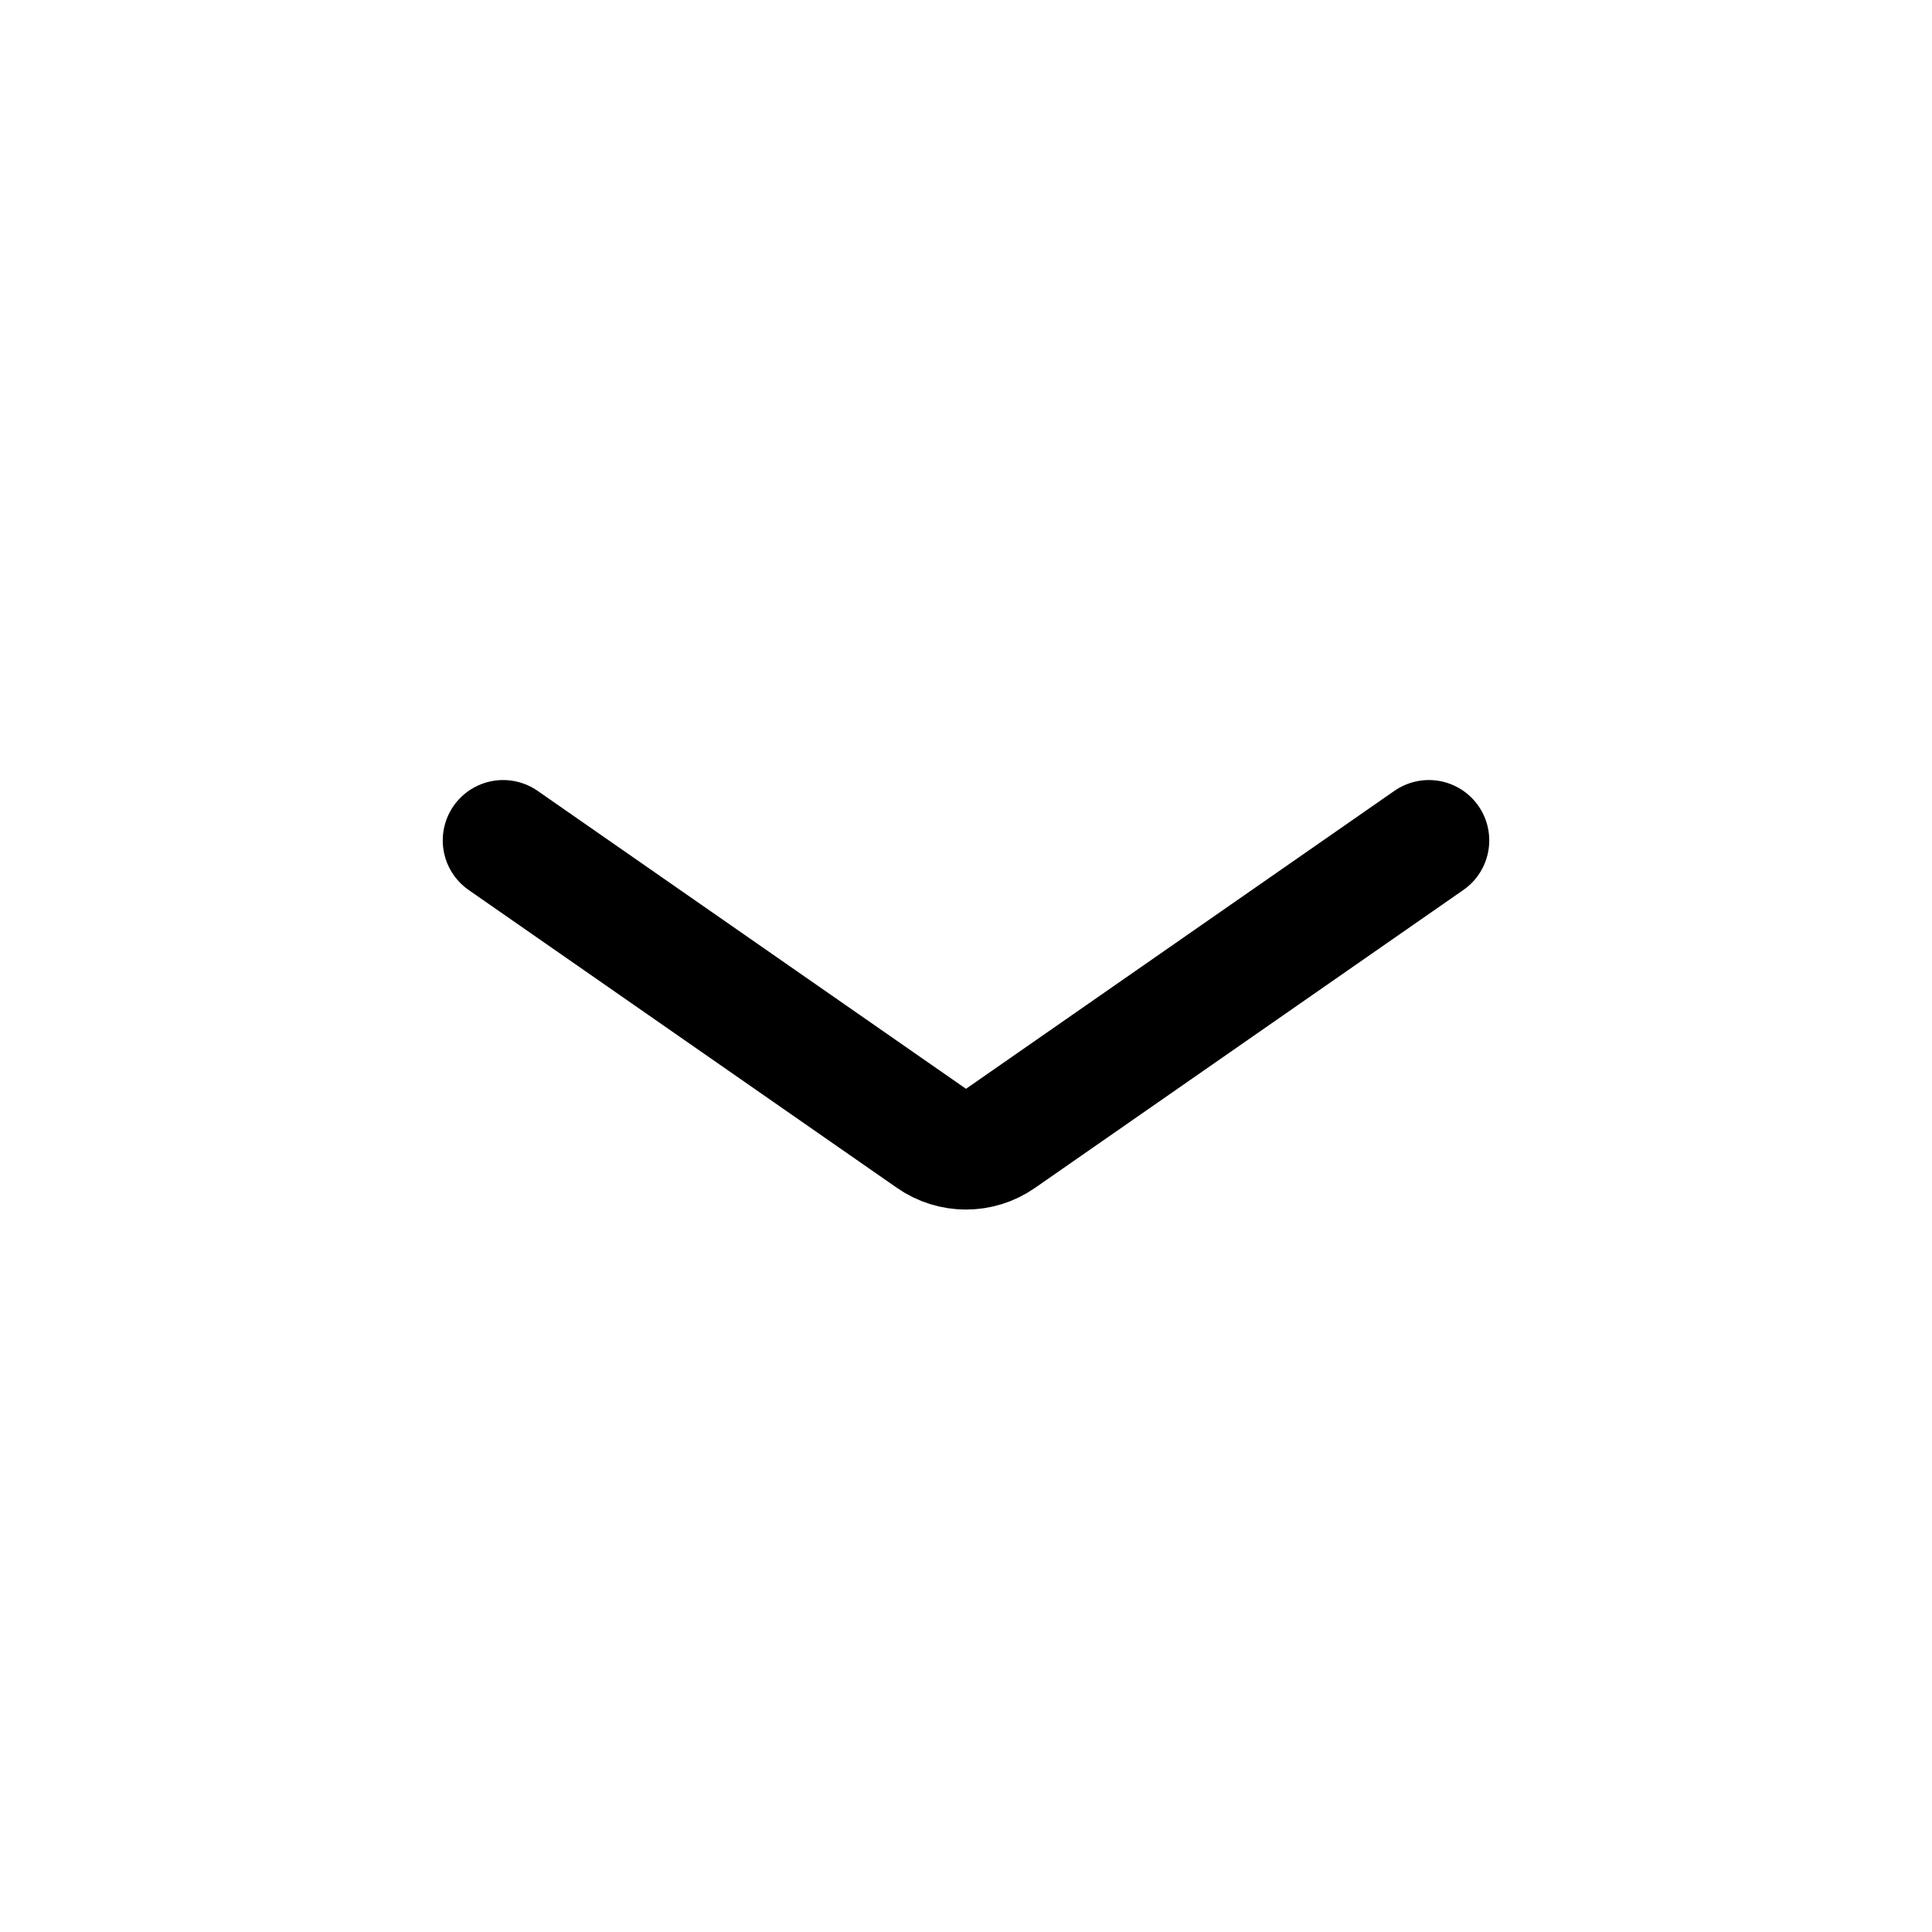
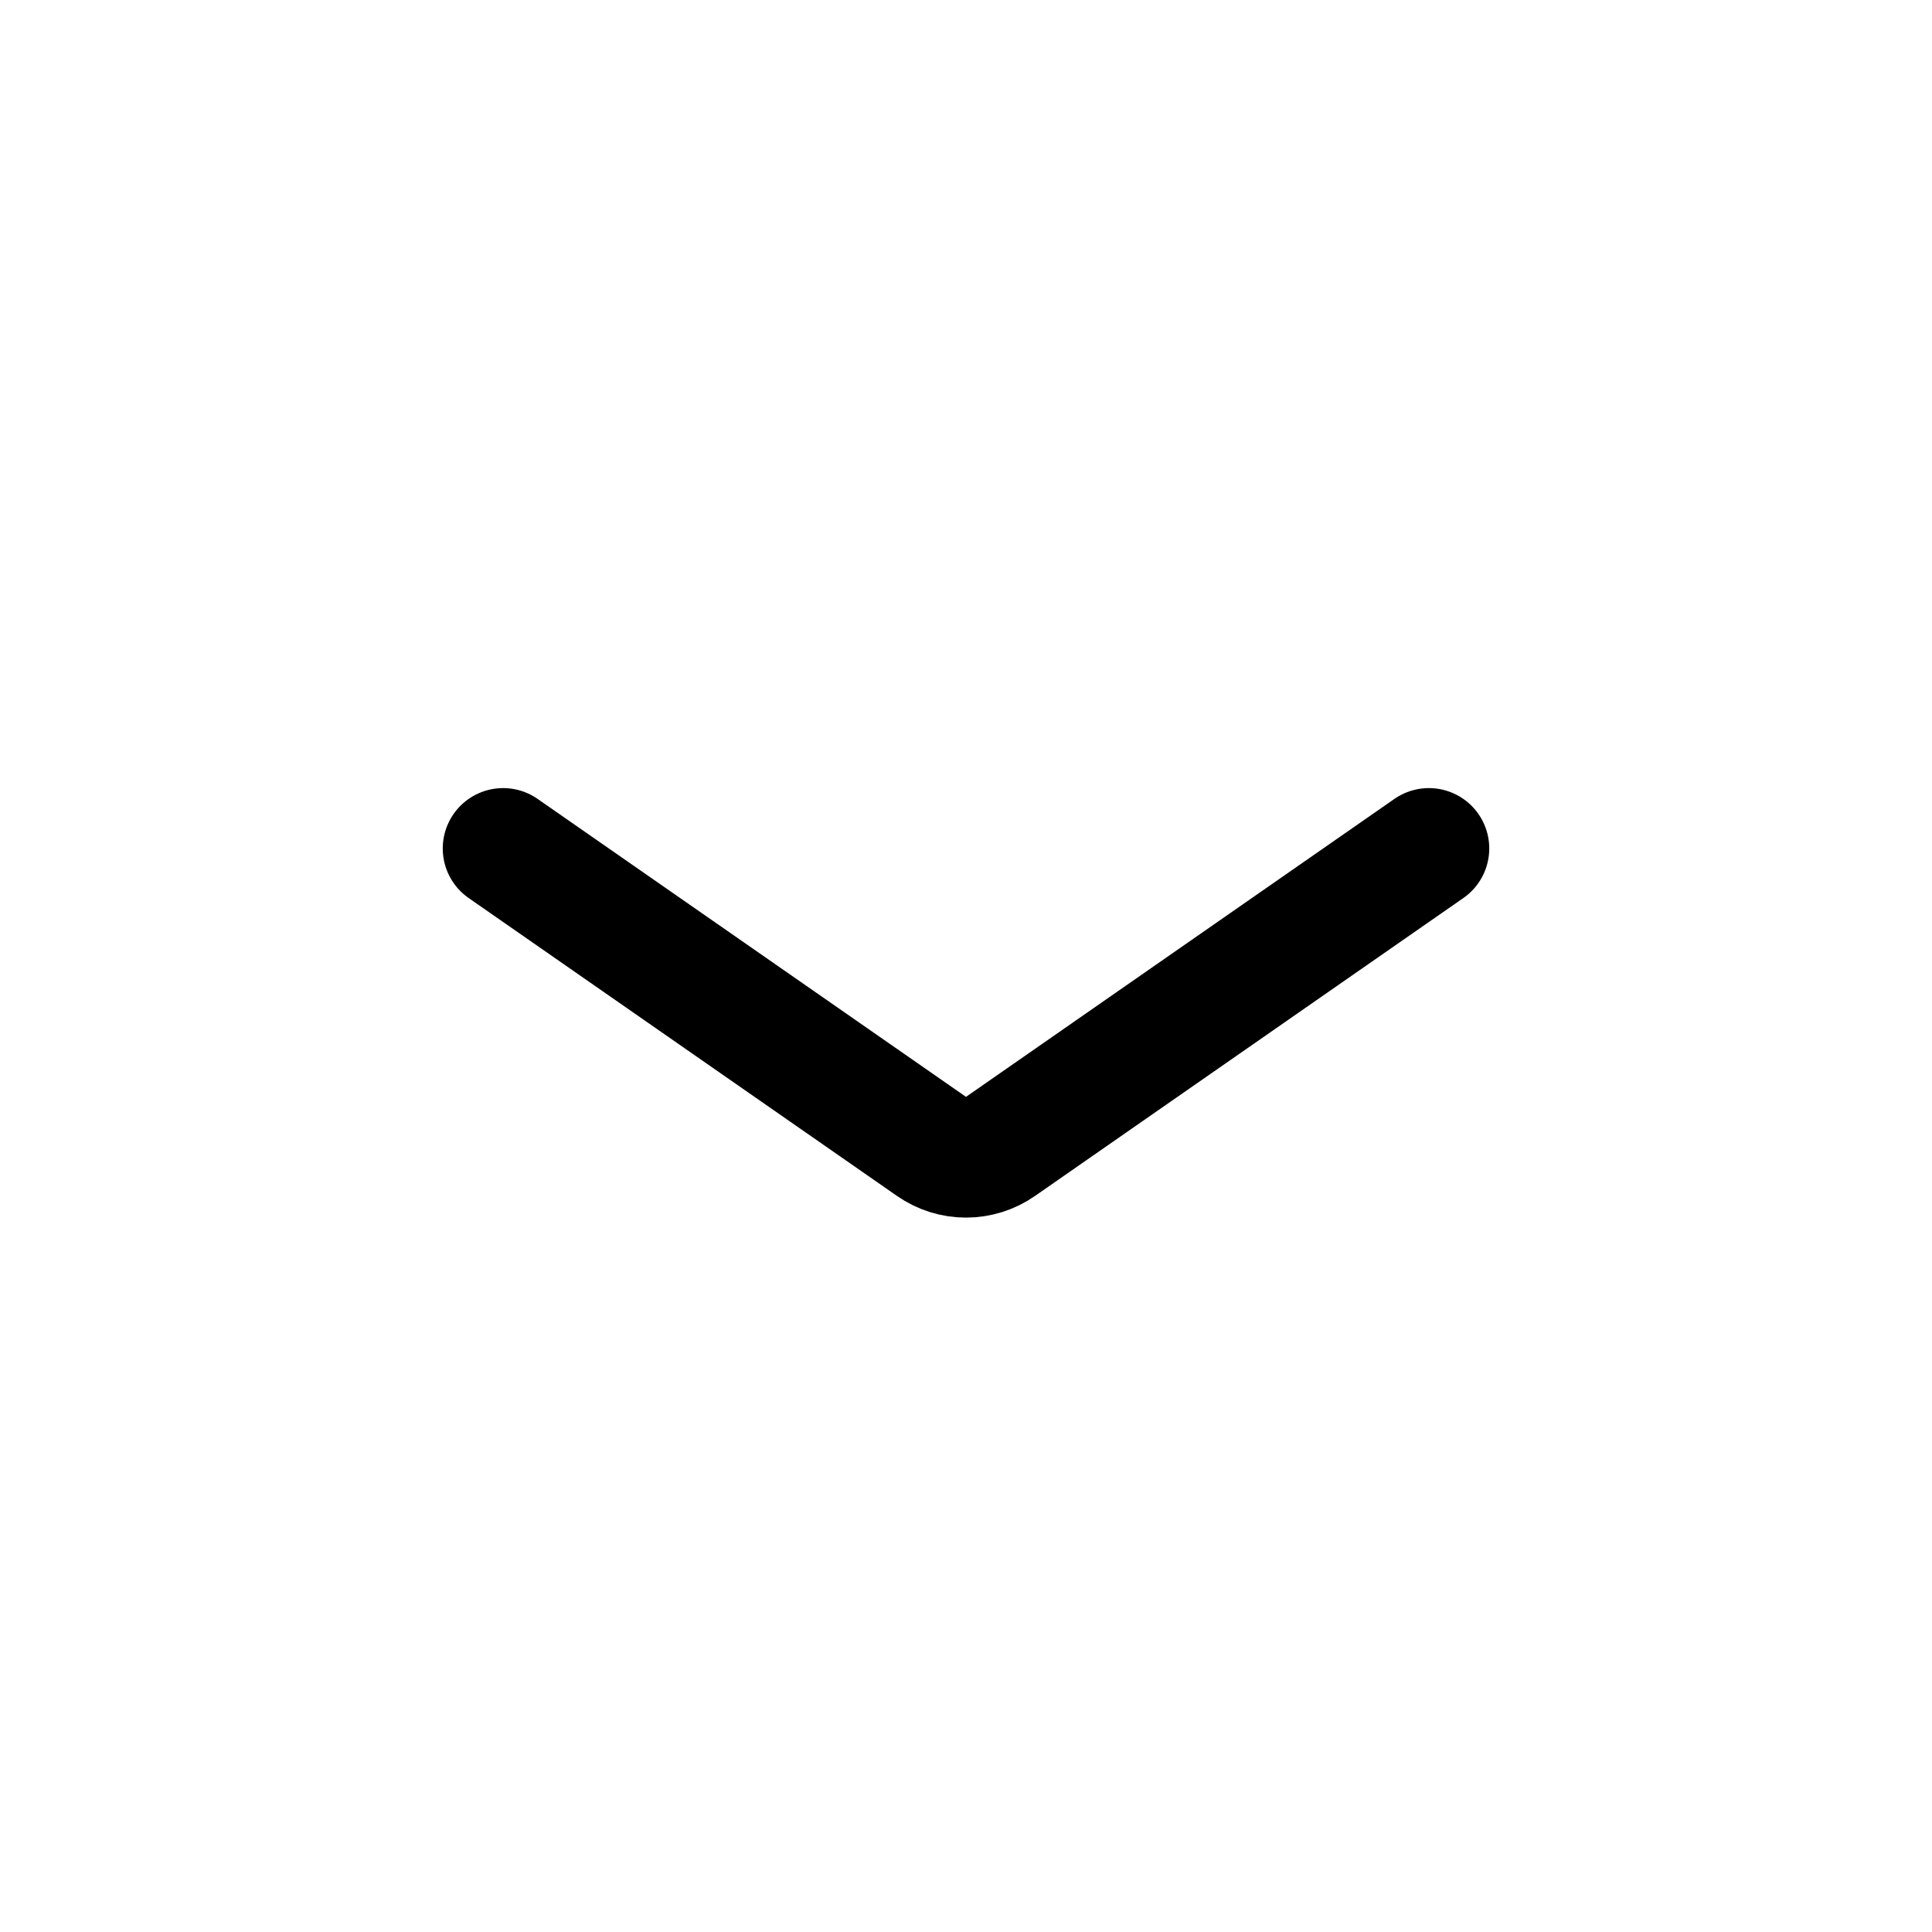
<svg xmlns="http://www.w3.org/2000/svg" viewBox="0 0 24 24" fill="none" stroke="currentColor" stroke-width="1.5" stroke-linecap="round" stroke-linejoin="round">
-   <path d="M6.25 10.44L11.57 14.14A0.75 0.75 0 0 0 12.43 14.14L17.75 10.44" />
+   <path d="M6.25 10.54L11.57 14.24A0.75 0.75 0 0 0 12.43 14.24L17.75 10.54" />
</svg>
